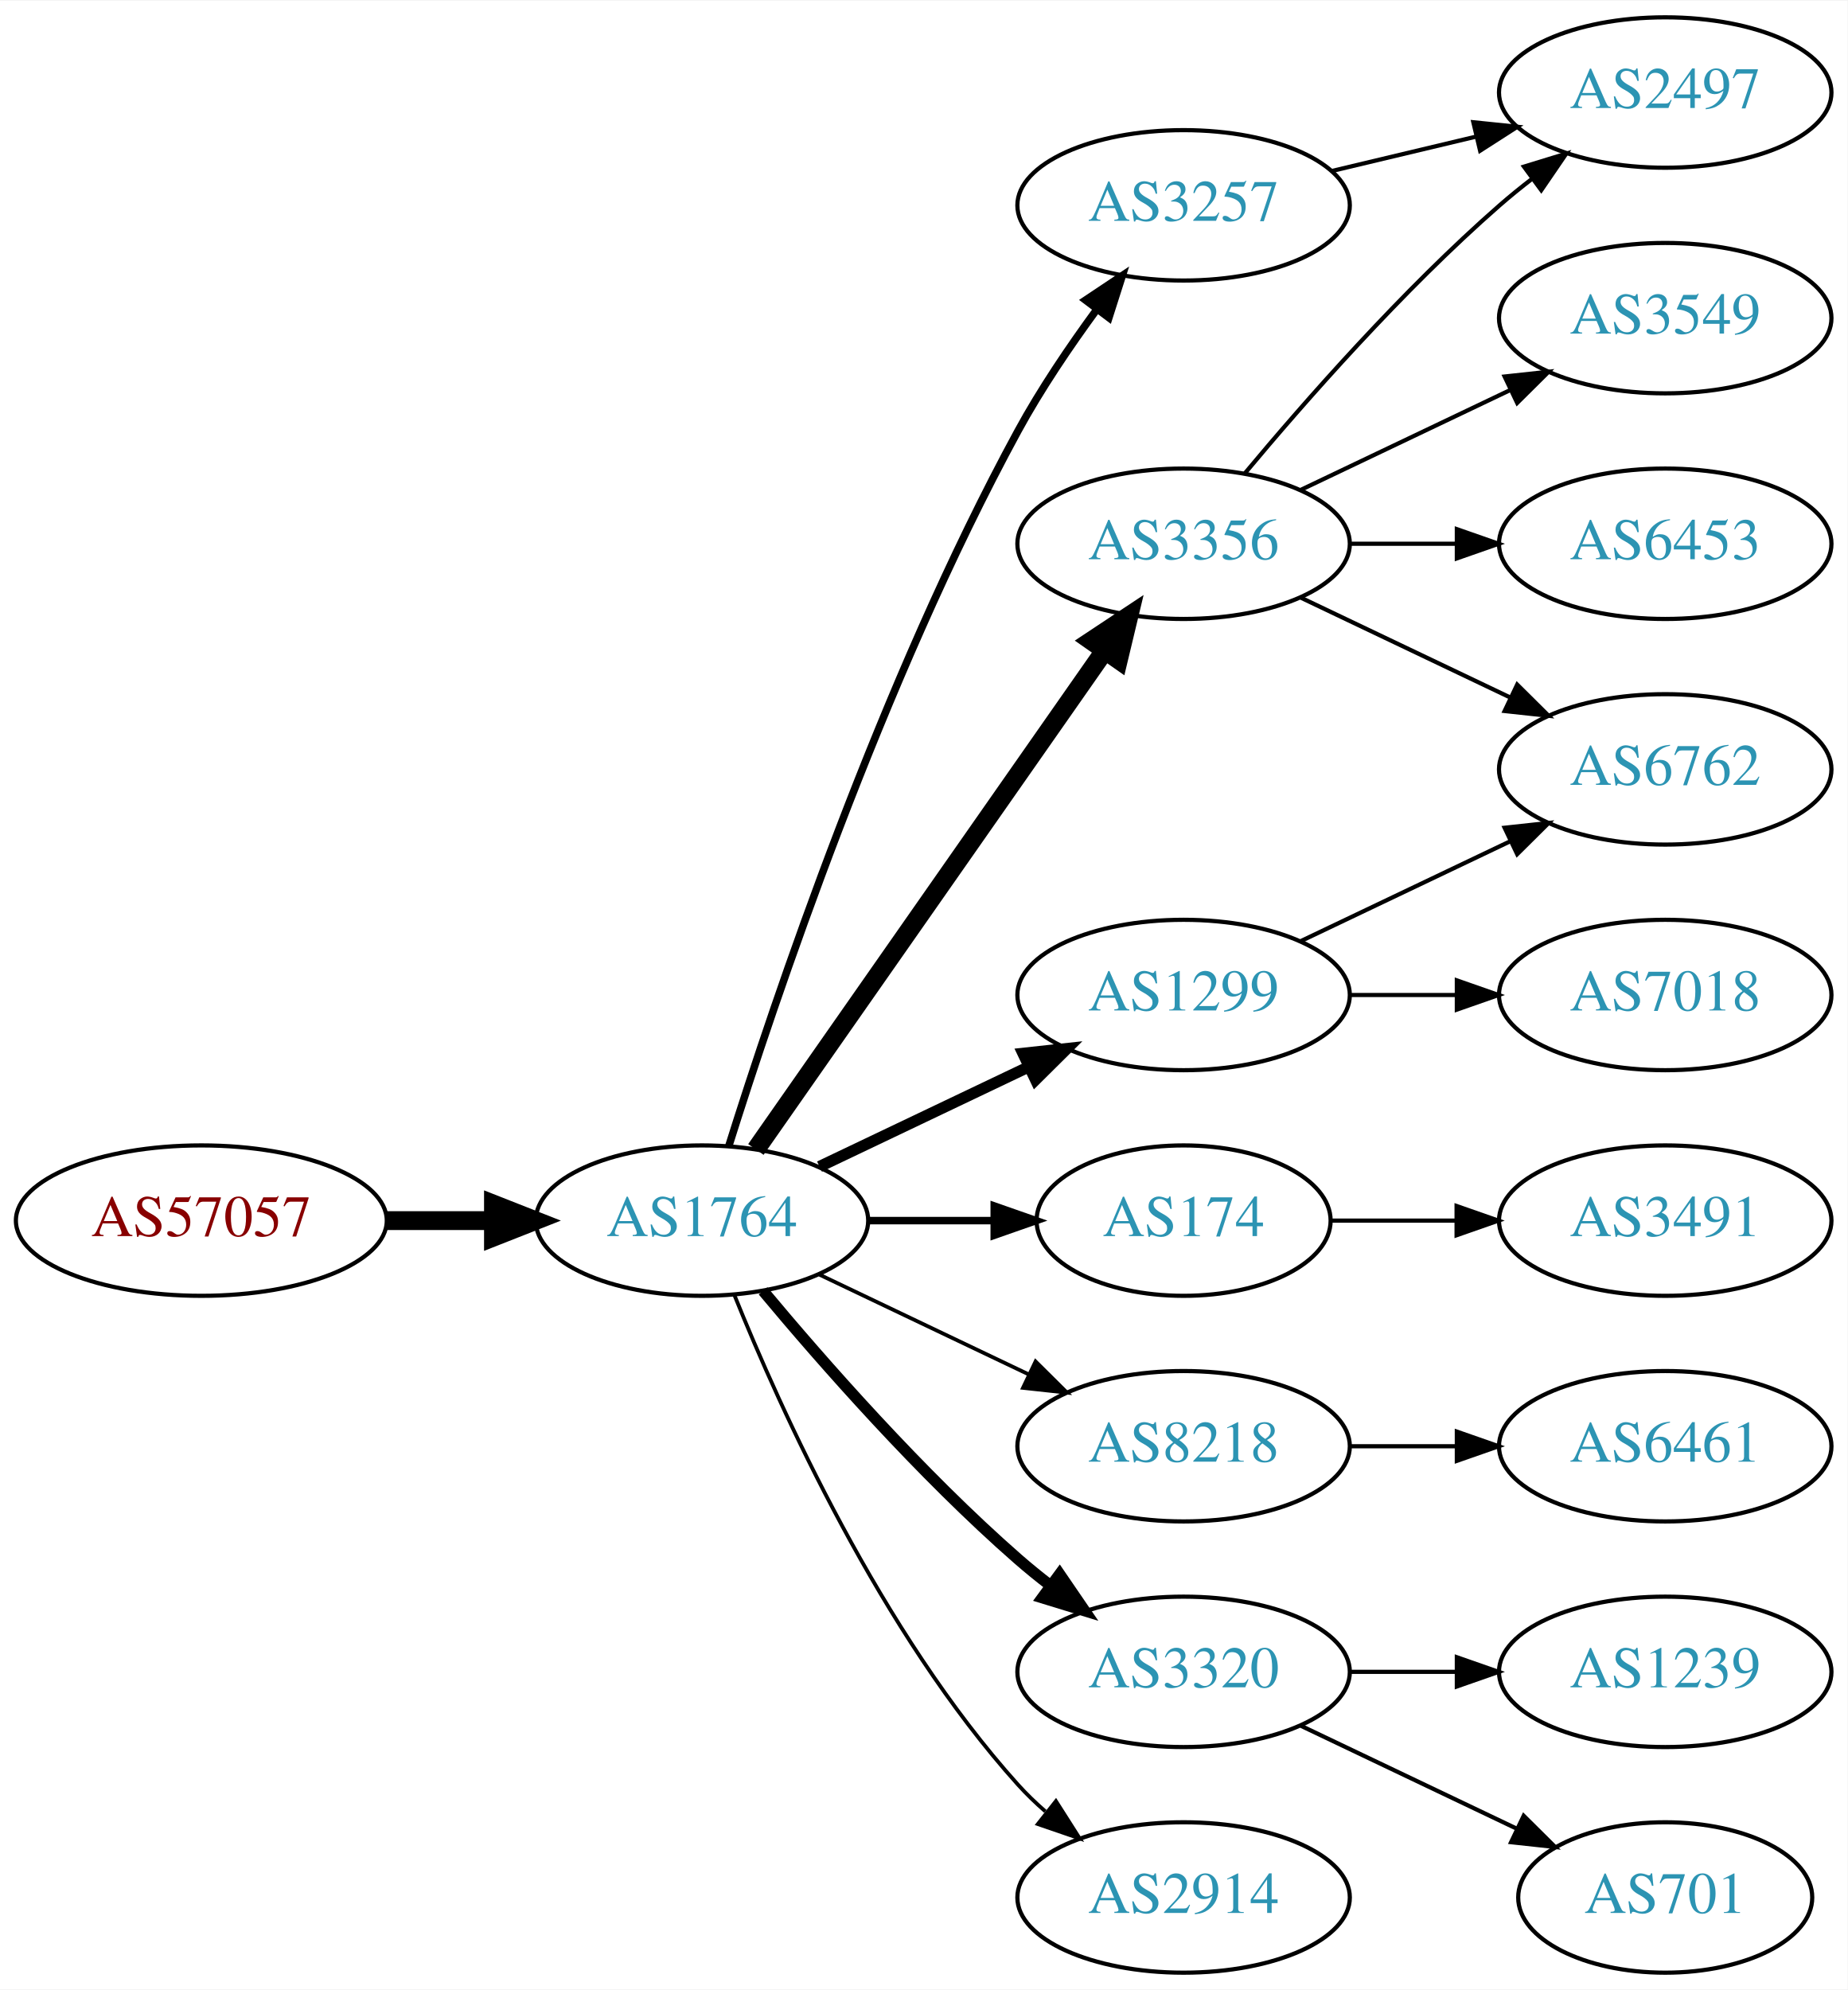
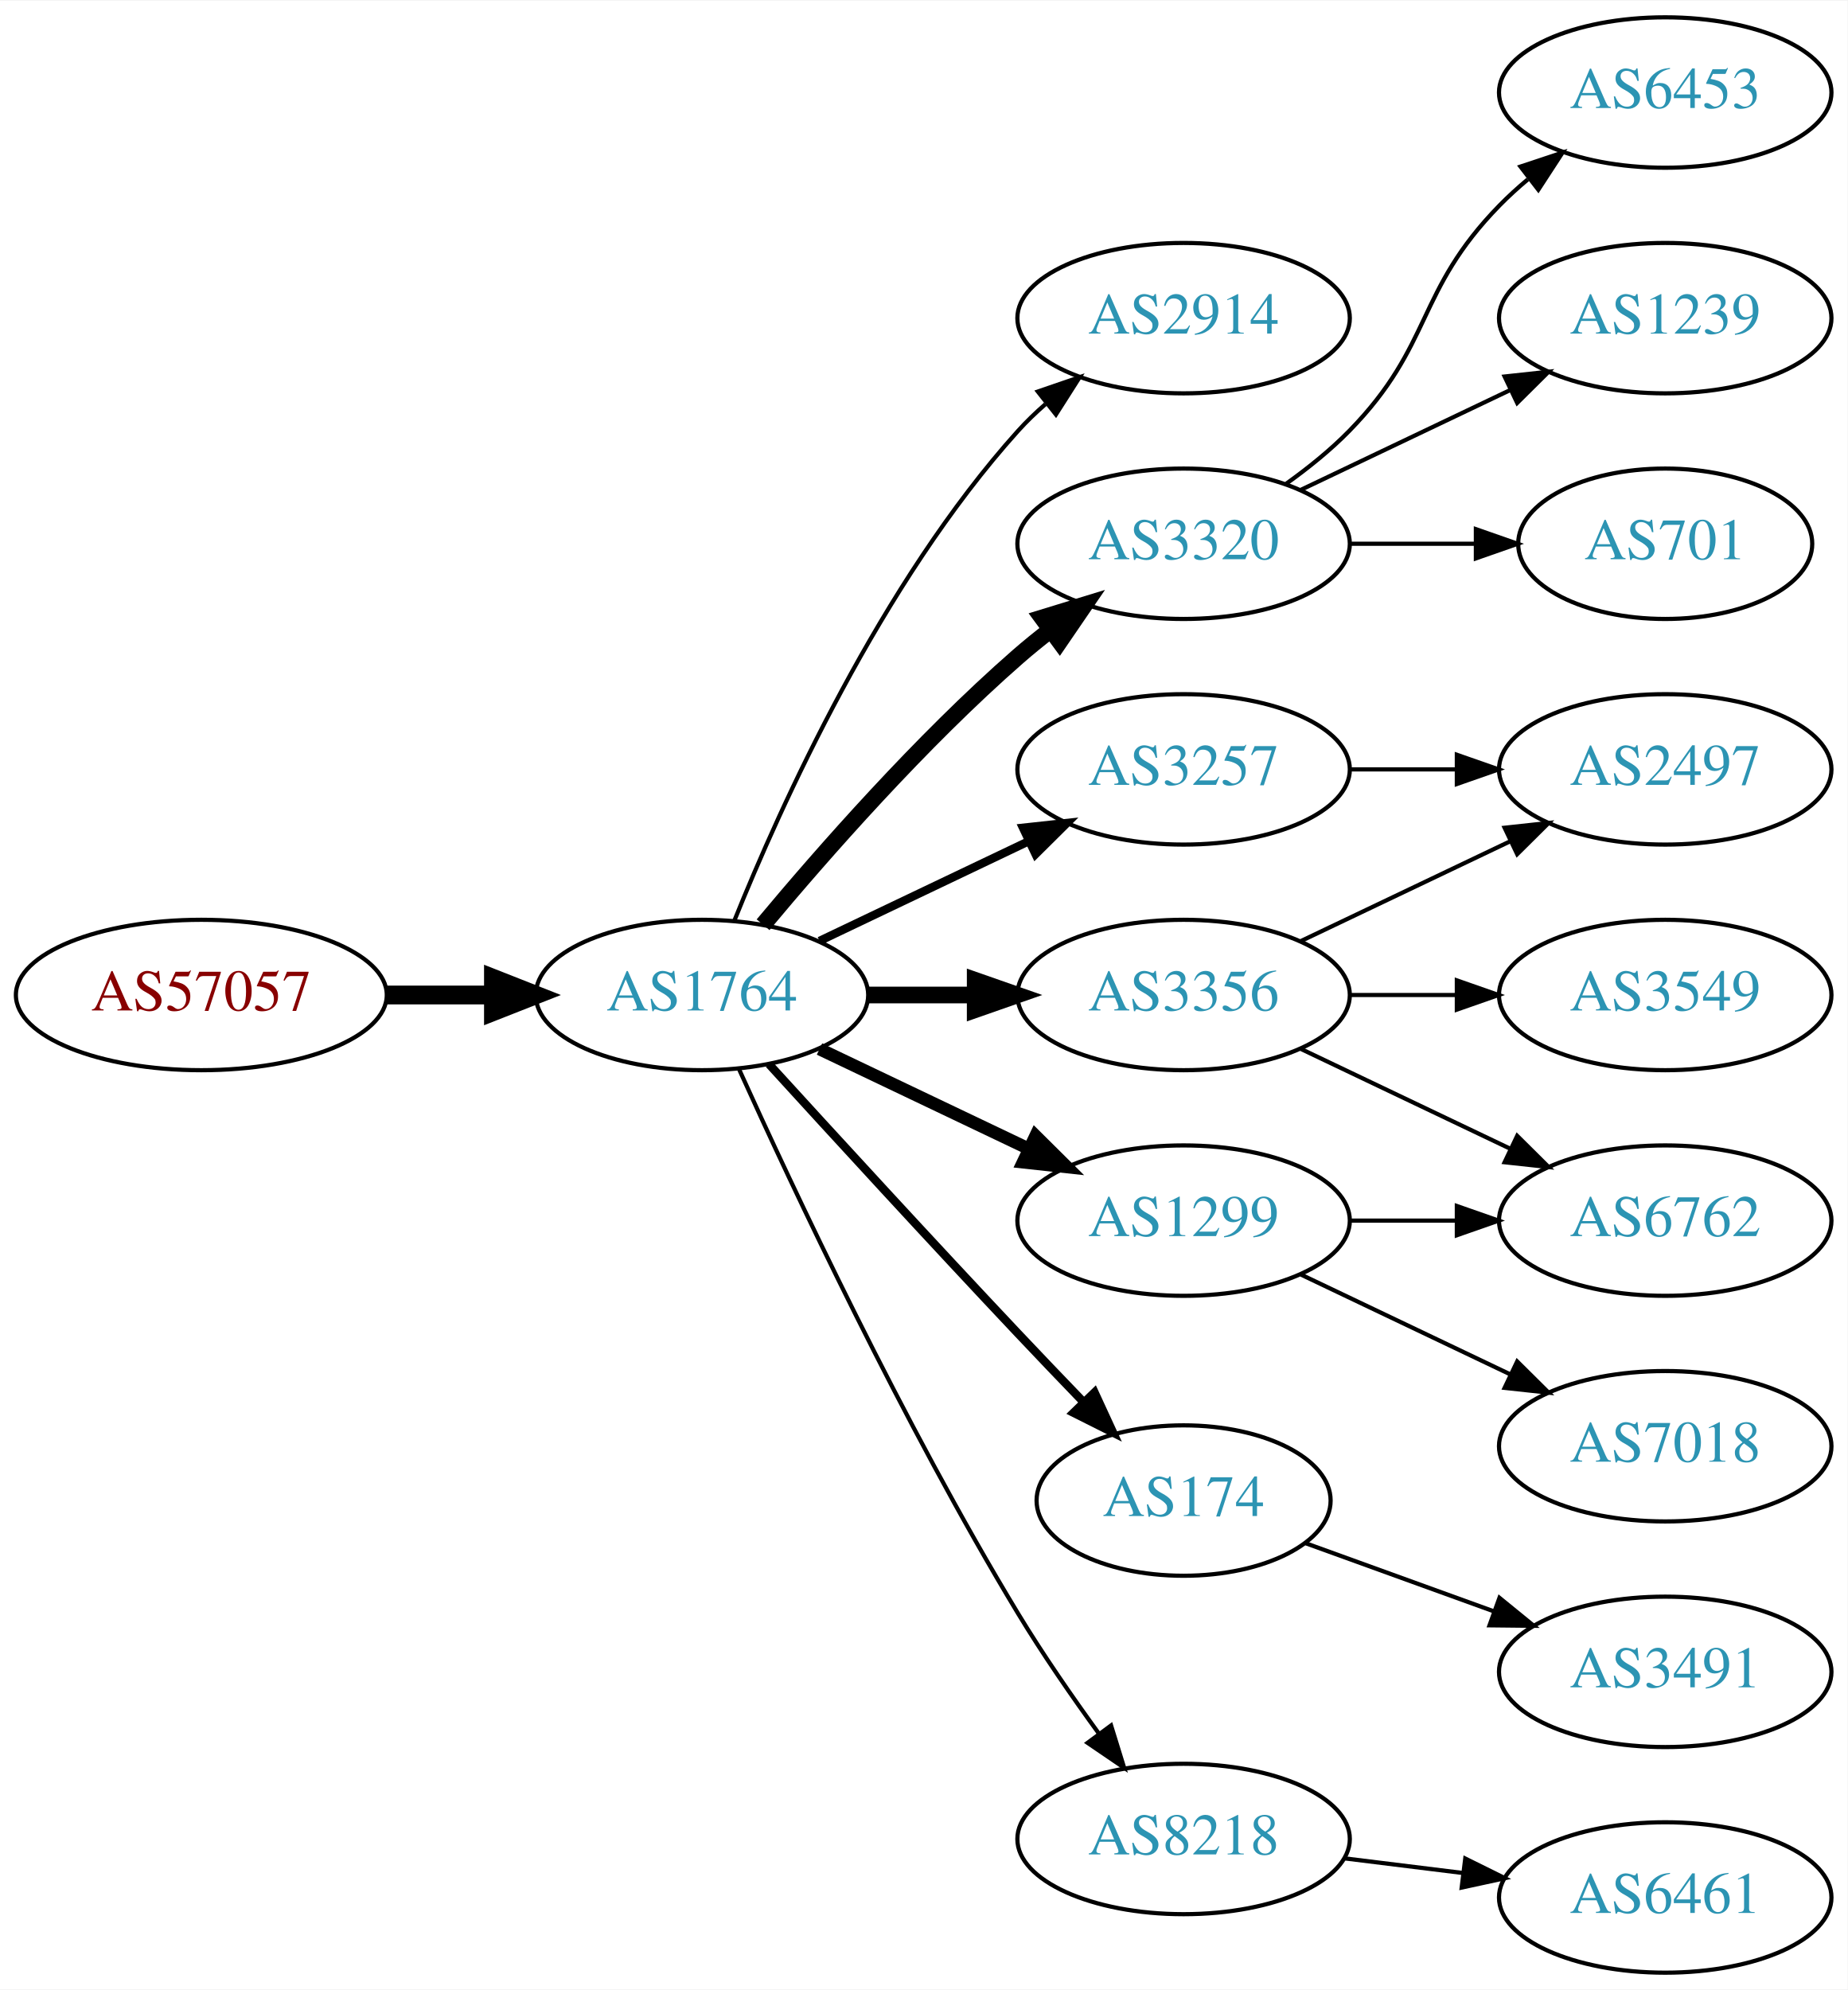
<svg xmlns="http://www.w3.org/2000/svg" xmlns:xlink="http://www.w3.org/1999/xlink" width="442pt" height="476pt" viewBox="0.00 0.00 442.27 476.00">
  <g id="graph0" class="graph" transform="scale(1 1) rotate(0) translate(4 472)">
    <polygon fill="white" stroke="none" points="-4,4 -4,-472 438.271,-472 438.271,4 -4,4" />
    <g id="node1" class="node">
      <g id="a_node1">
        <a xlink:href="/asn/57057" xlink:title="AS57057 ~ AVALON Computersystem Ges.m.b.H. [AT]">
-           <ellipse fill="#ffffff" stroke="black" cx="44.196" cy="-180" rx="44.393" ry="18" />
-           <text text-anchor="middle" x="44.196" y="-176.3" font-family="Times,serif" font-size="14.00" fill="#880000">AS57057</text>
+           <ellipse fill="#ffffff" stroke="black" cx="44.196" cy="-234" rx="44.393" ry="18" />
+           <text text-anchor="middle" x="44.196" y="-230.3" font-family="Times,serif" font-size="14.00" fill="#880000">AS57057</text>
        </a>
      </g>
    </g>
    <g id="node2" class="node">
      <g id="a_node2">
        <a xlink:href="/asn/1764" xlink:title="AS1764 ~ NEXTLAYER-AS [AT]">
-           <ellipse fill="#ffffff" stroke="black" cx="164.039" cy="-180" rx="39.794" ry="18" />
-           <text text-anchor="middle" x="164.039" y="-176.3" font-family="Times,serif" font-size="14.00" fill="#2c94b3">AS1764</text>
+           <ellipse fill="#ffffff" stroke="black" cx="164.039" cy="-234" rx="39.794" ry="18" />
+           <text text-anchor="middle" x="164.039" y="-230.3" font-family="Times,serif" font-size="14.00" fill="#2c94b3">AS1764</text>
        </a>
      </g>
    </g>
    <g id="edge1" class="edge">
-       <path fill="none" stroke="black" stroke-width="4.5" d="M88.407,-180C96.72,-180 105.482,-180 113.965,-180" />
-       <polygon fill="black" stroke="black" stroke-width="4.5" points="114.123,-183.938 124.123,-180 114.123,-176.063 114.123,-183.938" />
+       <path fill="none" stroke="black" stroke-width="4.5" d="M88.407,-234C96.72,-234 105.482,-234 113.965,-234" />
+       <polygon fill="black" stroke="black" stroke-width="4.5" points="114.123,-237.938 124.123,-234 114.123,-230.063 114.123,-237.938" />
    </g>
    <g id="node3" class="node">
      <g id="a_node3">
-         <a xlink:href="/asn/3257" xlink:title="AS3257 ~ GTT [DE]">
-           <ellipse fill="#ffffff" stroke="black" cx="279.332" cy="-423" rx="39.794" ry="18" />
-           <text text-anchor="middle" x="279.332" y="-419.3" font-family="Times,serif" font-size="14.00" fill="#2c94b3">AS3257</text>
+         <a xlink:href="/asn/2914" xlink:title="AS2914 ~ NTT America, Inc. [US]">
+           <ellipse fill="#ffffff" stroke="black" cx="279.332" cy="-396" rx="39.794" ry="18" />
+           <text text-anchor="middle" x="279.332" y="-392.3" font-family="Times,serif" font-size="14.00" fill="#2c94b3">AS2914</text>
        </a>
      </g>
    </g>
    <g id="edge2" class="edge">
-       <path fill="none" stroke="black" stroke-width="1.8" d="M170.46,-197.841C181.231,-232.146 207.122,-309.203 239.685,-369 245.117,-378.974 252.091,-389.269 258.617,-398.16" />
-       <polygon fill="black" stroke="black" stroke-width="1.8" points="255.858,-400.316 264.67,-406.198 261.45,-396.105 255.858,-400.316" />
+       <path fill="none" stroke="black" d="M171.786,-251.787C182.837,-279.243 206.891,-332.578 239.685,-369 241.688,-371.224 243.906,-373.363 246.239,-375.397" />
+       <polygon fill="black" stroke="black" points="244.437,-378.433 254.458,-381.873 248.769,-372.935 244.437,-378.433" />
    </g>
    <g id="node4" class="node">
      <g id="a_node4">
-         <a xlink:href="/asn/3356" xlink:title="AS3356 ~ Level 3 Parent, LLC [US]">
+         <a xlink:href="/asn/3320" xlink:title="AS3320 ~ DTAG [DE]">
          <ellipse fill="#ffffff" stroke="black" cx="279.332" cy="-342" rx="39.794" ry="18" />
-           <text text-anchor="middle" x="279.332" y="-338.3" font-family="Times,serif" font-size="14.00" fill="#2c94b3">AS3356</text>
+           <text text-anchor="middle" x="279.332" y="-338.3" font-family="Times,serif" font-size="14.00" fill="#2c94b3">AS3320</text>
        </a>
      </g>
    </g>
    <g id="edge3" class="edge">
-       <path fill="none" stroke="black" stroke-width="4.5" d="M176.949,-197.031C196.871,-225.517 237.06,-282.985 260.41,-316.374" />
-       <polygon fill="black" stroke="black" stroke-width="4.5" points="257.282,-318.772 266.24,-324.71 263.736,-314.258 257.282,-318.772" />
+       <path fill="none" stroke="black" stroke-width="4" d="M178.669,-250.817C192.951,-267.929 216.498,-294.745 239.685,-315 242.151,-317.154 244.789,-319.294 247.487,-321.372" />
+       <polygon fill="black" stroke="black" stroke-width="4" points="245.512,-324.264 255.641,-327.37 249.66,-318.625 245.512,-324.264" />
    </g>
    <g id="node5" class="node">
      <g id="a_node5">
-         <a xlink:href="/asn/174" xlink:title="AS174 ~ Cogent Communications [US]">
-           <ellipse fill="#ffffff" stroke="black" cx="279.332" cy="-180" rx="35.194" ry="18" />
-           <text text-anchor="middle" x="279.332" y="-176.3" font-family="Times,serif" font-size="14.00" fill="#2c94b3">AS174</text>
+         <a xlink:href="/asn/3257" xlink:title="AS3257 ~ GTT [DE]">
+           <ellipse fill="#ffffff" stroke="black" cx="279.332" cy="-288" rx="39.794" ry="18" />
+           <text text-anchor="middle" x="279.332" y="-284.3" font-family="Times,serif" font-size="14.00" fill="#2c94b3">AS3257</text>
        </a>
      </g>
    </g>
    <g id="edge4" class="edge">
-       <path fill="none" stroke="black" stroke-width="1.8" d="M203.711,-180C213.416,-180 223.907,-180 233.87,-180" />
-       <polygon fill="black" stroke="black" stroke-width="1.8" points="234.006,-183.5 244.006,-180 234.006,-176.5 234.006,-183.5" />
+       <path fill="none" stroke="black" stroke-width="2" d="M192.175,-246.934C207.169,-254.081 225.99,-263.052 242.213,-270.785" />
+       <polygon fill="black" stroke="black" stroke-width="2" points="240.884,-274.028 251.417,-275.171 243.895,-267.709 240.884,-274.028" />
    </g>
    <g id="node6" class="node">
      <g id="a_node6">
-         <a xlink:href="/asn/1299" xlink:title="AS1299 ~ Telia Carrier [EU]">
+         <a xlink:href="/asn/3356" xlink:title="AS3356 ~ Level 3 Parent, LLC [US]">
          <ellipse fill="#ffffff" stroke="black" cx="279.332" cy="-234" rx="39.794" ry="18" />
-           <text text-anchor="middle" x="279.332" y="-230.3" font-family="Times,serif" font-size="14.00" fill="#2c94b3">AS1299</text>
+           <text text-anchor="middle" x="279.332" y="-230.3" font-family="Times,serif" font-size="14.00" fill="#2c94b3">AS3356</text>
        </a>
      </g>
    </g>
    <g id="edge5" class="edge">
-       <path fill="none" stroke="black" stroke-width="2.7" d="M192.175,-192.934C207.169,-200.081 225.99,-209.052 242.213,-216.785" />
-       <polygon fill="black" stroke="black" stroke-width="2.7" points="240.884,-220.028 251.417,-221.171 243.895,-213.709 240.884,-220.028" />
+       <path fill="none" stroke="black" stroke-width="4" d="M203.711,-234C211.914,-234 220.678,-234 229.21,-234" />
+       <polygon fill="black" stroke="black" stroke-width="4" points="229.449,-237.5 239.449,-234 229.449,-230.5 229.449,-237.5" />
    </g>
    <g id="node7" class="node">
      <g id="a_node7">
-         <a xlink:href="/asn/8218" xlink:title="AS8218 ~ legacy Neotelecoms [FR]">
-           <ellipse fill="#ffffff" stroke="black" cx="279.332" cy="-126" rx="39.794" ry="18" />
-           <text text-anchor="middle" x="279.332" y="-122.3" font-family="Times,serif" font-size="14.00" fill="#2c94b3">AS8218</text>
+         <a xlink:href="/asn/174" xlink:title="AS174 ~ Cogent Communications [US]">
+           <ellipse fill="#ffffff" stroke="black" cx="279.332" cy="-113" rx="35.194" ry="18" />
+           <text text-anchor="middle" x="279.332" y="-109.3" font-family="Times,serif" font-size="14.00" fill="#2c94b3">AS174</text>
        </a>
      </g>
    </g>
    <g id="edge6" class="edge">
-       <path fill="none" stroke="black" stroke-width="0.9" d="M192.175,-167.066C207.169,-159.919 225.99,-150.948 242.213,-143.215" />
-       <polygon fill="black" stroke="black" stroke-width="0.9" points="243.895,-146.291 251.417,-138.829 240.884,-139.972 243.895,-146.291" />
+       <path fill="none" stroke="black" stroke-width="2" d="M180.08,-217.45C195.076,-201.005 218.817,-175.115 239.685,-153 244.672,-147.715 250.066,-142.081 255.198,-136.76" />
+       <polygon fill="black" stroke="black" stroke-width="2" points="258.012,-138.885 262.45,-129.264 252.981,-134.017 258.012,-138.885" />
    </g>
    <g id="node8" class="node">
      <g id="a_node8">
-         <a xlink:href="/asn/3320" xlink:title="AS3320 ~ DTAG [DE]">
-           <ellipse fill="#ffffff" stroke="black" cx="279.332" cy="-72" rx="39.794" ry="18" />
-           <text text-anchor="middle" x="279.332" y="-68.3" font-family="Times,serif" font-size="14.00" fill="#2c94b3">AS3320</text>
+         <a xlink:href="/asn/8218" xlink:title="AS8218 ~ legacy Neotelecoms [FR]">
+           <ellipse fill="#ffffff" stroke="black" cx="279.332" cy="-32" rx="39.794" ry="18" />
+           <text text-anchor="middle" x="279.332" y="-28.3" font-family="Times,serif" font-size="14.00" fill="#2c94b3">AS8218</text>
        </a>
      </g>
    </g>
    <g id="edge7" class="edge">
-       <path fill="none" stroke="black" stroke-width="2.7" d="M178.669,-163.183C192.951,-146.071 216.498,-119.255 239.685,-99 242.151,-96.846 244.789,-94.706 247.487,-92.628" />
-       <polygon fill="black" stroke="black" stroke-width="2.7" points="249.66,-95.375 255.641,-86.63 245.512,-89.736 249.66,-95.375" />
+       <path fill="none" stroke="black" d="M172.926,-216.215C185.703,-187.94 212.273,-131.303 239.685,-86 245.565,-76.283 252.642,-66.048 259.125,-57.132" />
+       <polygon fill="black" stroke="black" points="261.971,-59.171 265.1,-49.049 256.341,-55.01 261.971,-59.171" />
    </g>
    <g id="node9" class="node">
      <g id="a_node9">
-         <a xlink:href="/asn/2914" xlink:title="AS2914 ~ NTT America, Inc. [US]">
-           <ellipse fill="#ffffff" stroke="black" cx="279.332" cy="-18" rx="39.794" ry="18" />
-           <text text-anchor="middle" x="279.332" y="-14.3" font-family="Times,serif" font-size="14.00" fill="#2c94b3">AS2914</text>
+         <a xlink:href="/asn/1299" xlink:title="AS1299 ~ Telia Carrier [EU]">
+           <ellipse fill="#ffffff" stroke="black" cx="279.332" cy="-180" rx="39.794" ry="18" />
+           <text text-anchor="middle" x="279.332" y="-176.3" font-family="Times,serif" font-size="14.00" fill="#2c94b3">AS1299</text>
        </a>
      </g>
    </g>
    <g id="edge8" class="edge">
-       <path fill="none" stroke="black" stroke-width="0.9" d="M171.786,-162.213C182.837,-134.757 206.891,-81.422 239.685,-45 241.688,-42.776 243.906,-40.637 246.239,-38.603" />
-       <polygon fill="black" stroke="black" stroke-width="0.9" points="248.769,-41.065 254.458,-32.127 244.437,-35.567 248.769,-41.065" />
+       <path fill="none" stroke="black" stroke-width="3" d="M192.175,-221.066C207.169,-213.919 225.99,-204.948 242.213,-197.215" />
+       <polygon fill="black" stroke="black" stroke-width="3" points="243.895,-200.291 251.417,-192.829 240.884,-193.972 243.895,-200.291" />
    </g>
    <g id="node10" class="node">
      <g id="a_node10">
-         <a xlink:href="/asn/2497" xlink:title="AS2497 ~ Internet Initiative Japan Inc. [JP]">
+         <a xlink:href="/asn/6453" xlink:title="AS6453 ~ TATA COMMUNICATIONS (AMERICA) INC [US]">
          <ellipse fill="#ffffff" stroke="black" cx="394.625" cy="-450" rx="39.794" ry="18" />
-           <text text-anchor="middle" x="394.625" y="-446.3" font-family="Times,serif" font-size="14.00" fill="#2c94b3">AS2497</text>
-         </a>
-       </g>
-     </g>
-     <g id="edge14" class="edge">
-       <path fill="none" stroke="black" d="M314.939,-431.248C325.81,-433.838 337.964,-436.735 349.407,-439.462" />
-       <polygon fill="black" stroke="black" points="348.69,-442.889 359.229,-441.803 350.313,-436.08 348.69,-442.889" />
+           <text text-anchor="middle" x="394.625" y="-446.3" font-family="Times,serif" font-size="14.00" fill="#2c94b3">AS6453</text>
+         </a>
+       </g>
    </g>
    <g id="edge9" class="edge">
-       <path fill="none" stroke="black" d="M293.962,-358.817C308.244,-375.929 331.791,-402.745 354.978,-423 357.444,-425.154 360.082,-427.294 362.78,-429.372" />
-       <polygon fill="black" stroke="black" points="360.805,-432.264 370.934,-435.37 364.953,-426.625 360.805,-432.264" />
+       <path fill="none" stroke="black" d="M303.926,-356.389C309.182,-360.148 314.513,-364.437 318.978,-369 339.151,-389.617 334.806,-402.383 354.978,-423 357.071,-425.139 359.354,-427.218 361.731,-429.21" />
+       <polygon fill="black" stroke="black" points="359.974,-432.275 370.031,-435.611 364.249,-426.732 359.974,-432.275" />
    </g>
    <g id="node11" class="node">
      <g id="a_node11">
-         <a xlink:href="/asn/6453" xlink:title="AS6453 ~ TATA COMMUNICATIONS (AMERICA) INC [US]">
-           <ellipse fill="#ffffff" stroke="black" cx="394.625" cy="-342" rx="39.794" ry="18" />
-           <text text-anchor="middle" x="394.625" y="-338.3" font-family="Times,serif" font-size="14.00" fill="#2c94b3">AS6453</text>
+         <a xlink:href="/asn/1239" xlink:title="AS1239 ~ Sprint [US]">
+           <ellipse fill="#ffffff" stroke="black" cx="394.625" cy="-396" rx="39.794" ry="18" />
+           <text text-anchor="middle" x="394.625" y="-392.3" font-family="Times,serif" font-size="14.00" fill="#2c94b3">AS1239</text>
        </a>
      </g>
    </g>
    <g id="edge10" class="edge">
-       <path fill="none" stroke="black" d="M319.004,-342C327.207,-342 335.971,-342 344.503,-342" />
-       <polygon fill="black" stroke="black" points="344.742,-345.5 354.742,-342 344.742,-338.5 344.742,-345.5" />
+       <path fill="none" stroke="black" d="M307.468,-354.934C322.462,-362.081 341.283,-371.052 357.506,-378.785" />
+       <polygon fill="black" stroke="black" points="356.177,-382.028 366.71,-383.171 359.188,-375.709 356.177,-382.028" />
    </g>
    <g id="node12" class="node">
      <g id="a_node12">
-         <a xlink:href="/asn/3549" xlink:title="AS3549 ~ Level 3 Parent, LLC [US]">
-           <ellipse fill="#ffffff" stroke="black" cx="394.625" cy="-396" rx="39.794" ry="18" />
-           <text text-anchor="middle" x="394.625" y="-392.3" font-family="Times,serif" font-size="14.00" fill="#2c94b3">AS3549</text>
+         <a xlink:href="/asn/701" xlink:title="AS701 ~ UUNET [US]">
+           <ellipse fill="#ffffff" stroke="black" cx="394.625" cy="-342" rx="35.194" ry="18" />
+           <text text-anchor="middle" x="394.625" y="-338.3" font-family="Times,serif" font-size="14.00" fill="#2c94b3">AS701</text>
        </a>
      </g>
    </g>
    <g id="edge11" class="edge">
-       <path fill="none" stroke="black" d="M307.468,-354.934C322.462,-362.081 341.283,-371.052 357.506,-378.785" />
-       <polygon fill="black" stroke="black" points="356.177,-382.028 366.71,-383.171 359.188,-375.709 356.177,-382.028" />
+       <path fill="none" stroke="black" d="M319.004,-342C328.709,-342 339.2,-342 349.163,-342" />
+       <polygon fill="black" stroke="black" points="349.299,-345.5 359.299,-342 349.299,-338.5 349.299,-345.5" />
    </g>
    <g id="node13" class="node">
      <g id="a_node13">
-         <a xlink:href="/asn/6762" xlink:title="AS6762 ~ TELECOM ITALIA SPARKLE S.p.A. [IT]">
+         <a xlink:href="/asn/2497" xlink:title="AS2497 ~ Internet Initiative Japan Inc. [JP]">
          <ellipse fill="#ffffff" stroke="black" cx="394.625" cy="-288" rx="39.794" ry="18" />
-           <text text-anchor="middle" x="394.625" y="-284.3" font-family="Times,serif" font-size="14.00" fill="#2c94b3">AS6762</text>
+           <text text-anchor="middle" x="394.625" y="-284.3" font-family="Times,serif" font-size="14.00" fill="#2c94b3">AS2497</text>
        </a>
      </g>
    </g>
    <g id="edge12" class="edge">
-       <path fill="none" stroke="black" d="M307.468,-329.066C322.462,-321.919 341.283,-312.948 357.506,-305.215" />
-       <polygon fill="black" stroke="black" points="359.188,-308.291 366.71,-300.829 356.177,-301.972 359.188,-308.291" />
+       <path fill="none" stroke="black" d="M319.004,-288C327.207,-288 335.971,-288 344.503,-288" />
+       <polygon fill="black" stroke="black" points="344.742,-291.5 354.742,-288 344.742,-284.5 344.742,-291.5" />
+     </g>
+     <g id="edge13" class="edge">
+       <path fill="none" stroke="black" d="M307.468,-246.934C322.462,-254.081 341.283,-263.052 357.506,-270.785" />
+       <polygon fill="black" stroke="black" points="356.177,-274.028 366.71,-275.171 359.188,-267.709 356.177,-274.028" />
    </g>
    <g id="node14" class="node">
      <g id="a_node14">
-         <a xlink:href="/asn/3491" xlink:title="AS3491 ~ PCCW Global, Inc. [US]">
-           <ellipse fill="#ffffff" stroke="black" cx="394.625" cy="-180" rx="39.794" ry="18" />
-           <text text-anchor="middle" x="394.625" y="-176.3" font-family="Times,serif" font-size="14.00" fill="#2c94b3">AS3491</text>
-         </a>
-       </g>
-     </g>
-     <g id="edge13" class="edge">
-       <path fill="none" stroke="black" d="M314.631,-180C324.008,-180 334.358,-180 344.393,-180" />
-       <polygon fill="black" stroke="black" points="344.681,-183.5 354.681,-180 344.681,-176.5 344.681,-183.5" />
-     </g>
-     <g id="edge16" class="edge">
-       <path fill="none" stroke="black" d="M307.468,-246.934C322.462,-254.081 341.283,-263.052 357.506,-270.785" />
-       <polygon fill="black" stroke="black" points="356.177,-274.028 366.71,-275.171 359.188,-267.709 356.177,-274.028" />
+         <a xlink:href="/asn/3549" xlink:title="AS3549 ~ Level 3 Parent, LLC [US]">
+           <ellipse fill="#ffffff" stroke="black" cx="394.625" cy="-234" rx="39.794" ry="18" />
+           <text text-anchor="middle" x="394.625" y="-230.3" font-family="Times,serif" font-size="14.00" fill="#2c94b3">AS3549</text>
+         </a>
+       </g>
+     </g>
+     <g id="edge14" class="edge">
+       <path fill="none" stroke="black" d="M319.004,-234C327.207,-234 335.971,-234 344.503,-234" />
+       <polygon fill="black" stroke="black" points="344.742,-237.5 354.742,-234 344.742,-230.5 344.742,-237.5" />
    </g>
    <g id="node15" class="node">
      <g id="a_node15">
-         <a xlink:href="/asn/7018" xlink:title="AS7018 ~ AT&amp;T Services, Inc. [US]">
-           <ellipse fill="#ffffff" stroke="black" cx="394.625" cy="-234" rx="39.794" ry="18" />
-           <text text-anchor="middle" x="394.625" y="-230.3" font-family="Times,serif" font-size="14.00" fill="#2c94b3">AS7018</text>
+         <a xlink:href="/asn/6762" xlink:title="AS6762 ~ TELECOM ITALIA SPARKLE S.p.A. [IT]">
+           <ellipse fill="#ffffff" stroke="black" cx="394.625" cy="-180" rx="39.794" ry="18" />
+           <text text-anchor="middle" x="394.625" y="-176.3" font-family="Times,serif" font-size="14.00" fill="#2c94b3">AS6762</text>
        </a>
      </g>
    </g>
    <g id="edge15" class="edge">
-       <path fill="none" stroke="black" d="M319.004,-234C327.207,-234 335.971,-234 344.503,-234" />
-       <polygon fill="black" stroke="black" points="344.742,-237.5 354.742,-234 344.742,-230.5 344.742,-237.5" />
+       <path fill="none" stroke="black" d="M307.468,-221.066C322.462,-213.919 341.283,-204.948 357.506,-197.215" />
+       <polygon fill="black" stroke="black" points="359.188,-200.291 366.71,-192.829 356.177,-193.972 359.188,-200.291" />
    </g>
    <g id="node16" class="node">
      <g id="a_node16">
-         <a xlink:href="/asn/6461" xlink:title="AS6461 ~ Zayo Bandwidth [US]">
-           <ellipse fill="#ffffff" stroke="black" cx="394.625" cy="-126" rx="39.794" ry="18" />
-           <text text-anchor="middle" x="394.625" y="-122.3" font-family="Times,serif" font-size="14.00" fill="#2c94b3">AS6461</text>
-         </a>
-       </g>
-     </g>
-     <g id="edge17" class="edge">
-       <path fill="none" stroke="black" d="M319.004,-126C327.207,-126 335.971,-126 344.503,-126" />
-       <polygon fill="black" stroke="black" points="344.742,-129.5 354.742,-126 344.742,-122.5 344.742,-129.5" />
+         <a xlink:href="/asn/3491" xlink:title="AS3491 ~ PCCW Global, Inc. [US]">
+           <ellipse fill="#ffffff" stroke="black" cx="394.625" cy="-72" rx="39.794" ry="18" />
+           <text text-anchor="middle" x="394.625" y="-68.3" font-family="Times,serif" font-size="14.00" fill="#2c94b3">AS3491</text>
+         </a>
+       </g>
+     </g>
+     <g id="edge16" class="edge">
+       <path fill="none" stroke="black" d="M308.337,-102.865C321.99,-97.924 338.655,-91.893 353.62,-86.478" />
+       <polygon fill="black" stroke="black" points="354.947,-89.719 363.159,-83.025 352.565,-83.137 354.947,-89.719" />
    </g>
    <g id="node17" class="node">
      <g id="a_node17">
-         <a xlink:href="/asn/701" xlink:title="AS701 ~ UUNET [US]">
-           <ellipse fill="#ffffff" stroke="black" cx="394.625" cy="-18" rx="35.194" ry="18" />
-           <text text-anchor="middle" x="394.625" y="-14.3" font-family="Times,serif" font-size="14.00" fill="#2c94b3">AS701</text>
-         </a>
-       </g>
-     </g>
-     <g id="edge18" class="edge">
-       <path fill="none" stroke="black" d="M307.468,-59.066C322.9,-51.71 342.385,-42.423 358.92,-34.541" />
-       <polygon fill="black" stroke="black" points="360.741,-37.551 368.262,-30.089 357.729,-31.232 360.741,-37.551" />
+         <a xlink:href="/asn/6461" xlink:title="AS6461 ~ Zayo Bandwidth [US]">
+           <ellipse fill="#ffffff" stroke="black" cx="394.625" cy="-18" rx="39.794" ry="18" />
+           <text text-anchor="middle" x="394.625" y="-14.3" font-family="Times,serif" font-size="14.00" fill="#2c94b3">AS6461</text>
+         </a>
+       </g>
+     </g>
+     <g id="edge17" class="edge">
+       <path fill="none" stroke="black" d="M317.742,-27.377C326.83,-26.254 336.667,-25.038 346.152,-23.866" />
+       <polygon fill="black" stroke="black" points="346.758,-27.318 356.254,-22.618 345.9,-20.371 346.758,-27.318" />
+     </g>
+     <g id="edge19" class="edge">
+       <path fill="none" stroke="black" d="M319.004,-180C327.207,-180 335.971,-180 344.503,-180" />
+       <polygon fill="black" stroke="black" points="344.742,-183.5 354.742,-180 344.742,-176.5 344.742,-183.5" />
    </g>
    <g id="node18" class="node">
      <g id="a_node18">
-         <a xlink:href="/asn/1239" xlink:title="AS1239 ~ Sprint [US]">
-           <ellipse fill="#ffffff" stroke="black" cx="394.625" cy="-72" rx="39.794" ry="18" />
-           <text text-anchor="middle" x="394.625" y="-68.3" font-family="Times,serif" font-size="14.00" fill="#2c94b3">AS1239</text>
-         </a>
-       </g>
-     </g>
-     <g id="edge19" class="edge">
-       <path fill="none" stroke="black" d="M319.004,-72C327.207,-72 335.971,-72 344.503,-72" />
-       <polygon fill="black" stroke="black" points="344.742,-75.5 354.742,-72 344.742,-68.5 344.742,-75.5" />
+         <a xlink:href="/asn/7018" xlink:title="AS7018 ~ AT&amp;T Services, Inc. [US]">
+           <ellipse fill="#ffffff" stroke="black" cx="394.625" cy="-126" rx="39.794" ry="18" />
+           <text text-anchor="middle" x="394.625" y="-122.3" font-family="Times,serif" font-size="14.00" fill="#2c94b3">AS7018</text>
+         </a>
+       </g>
+     </g>
+     <g id="edge18" class="edge">
+       <path fill="none" stroke="black" d="M307.468,-167.066C322.462,-159.919 341.283,-150.948 357.506,-143.215" />
+       <polygon fill="black" stroke="black" points="359.188,-146.291 366.71,-138.829 356.177,-139.972 359.188,-146.291" />
    </g>
  </g>
</svg>
